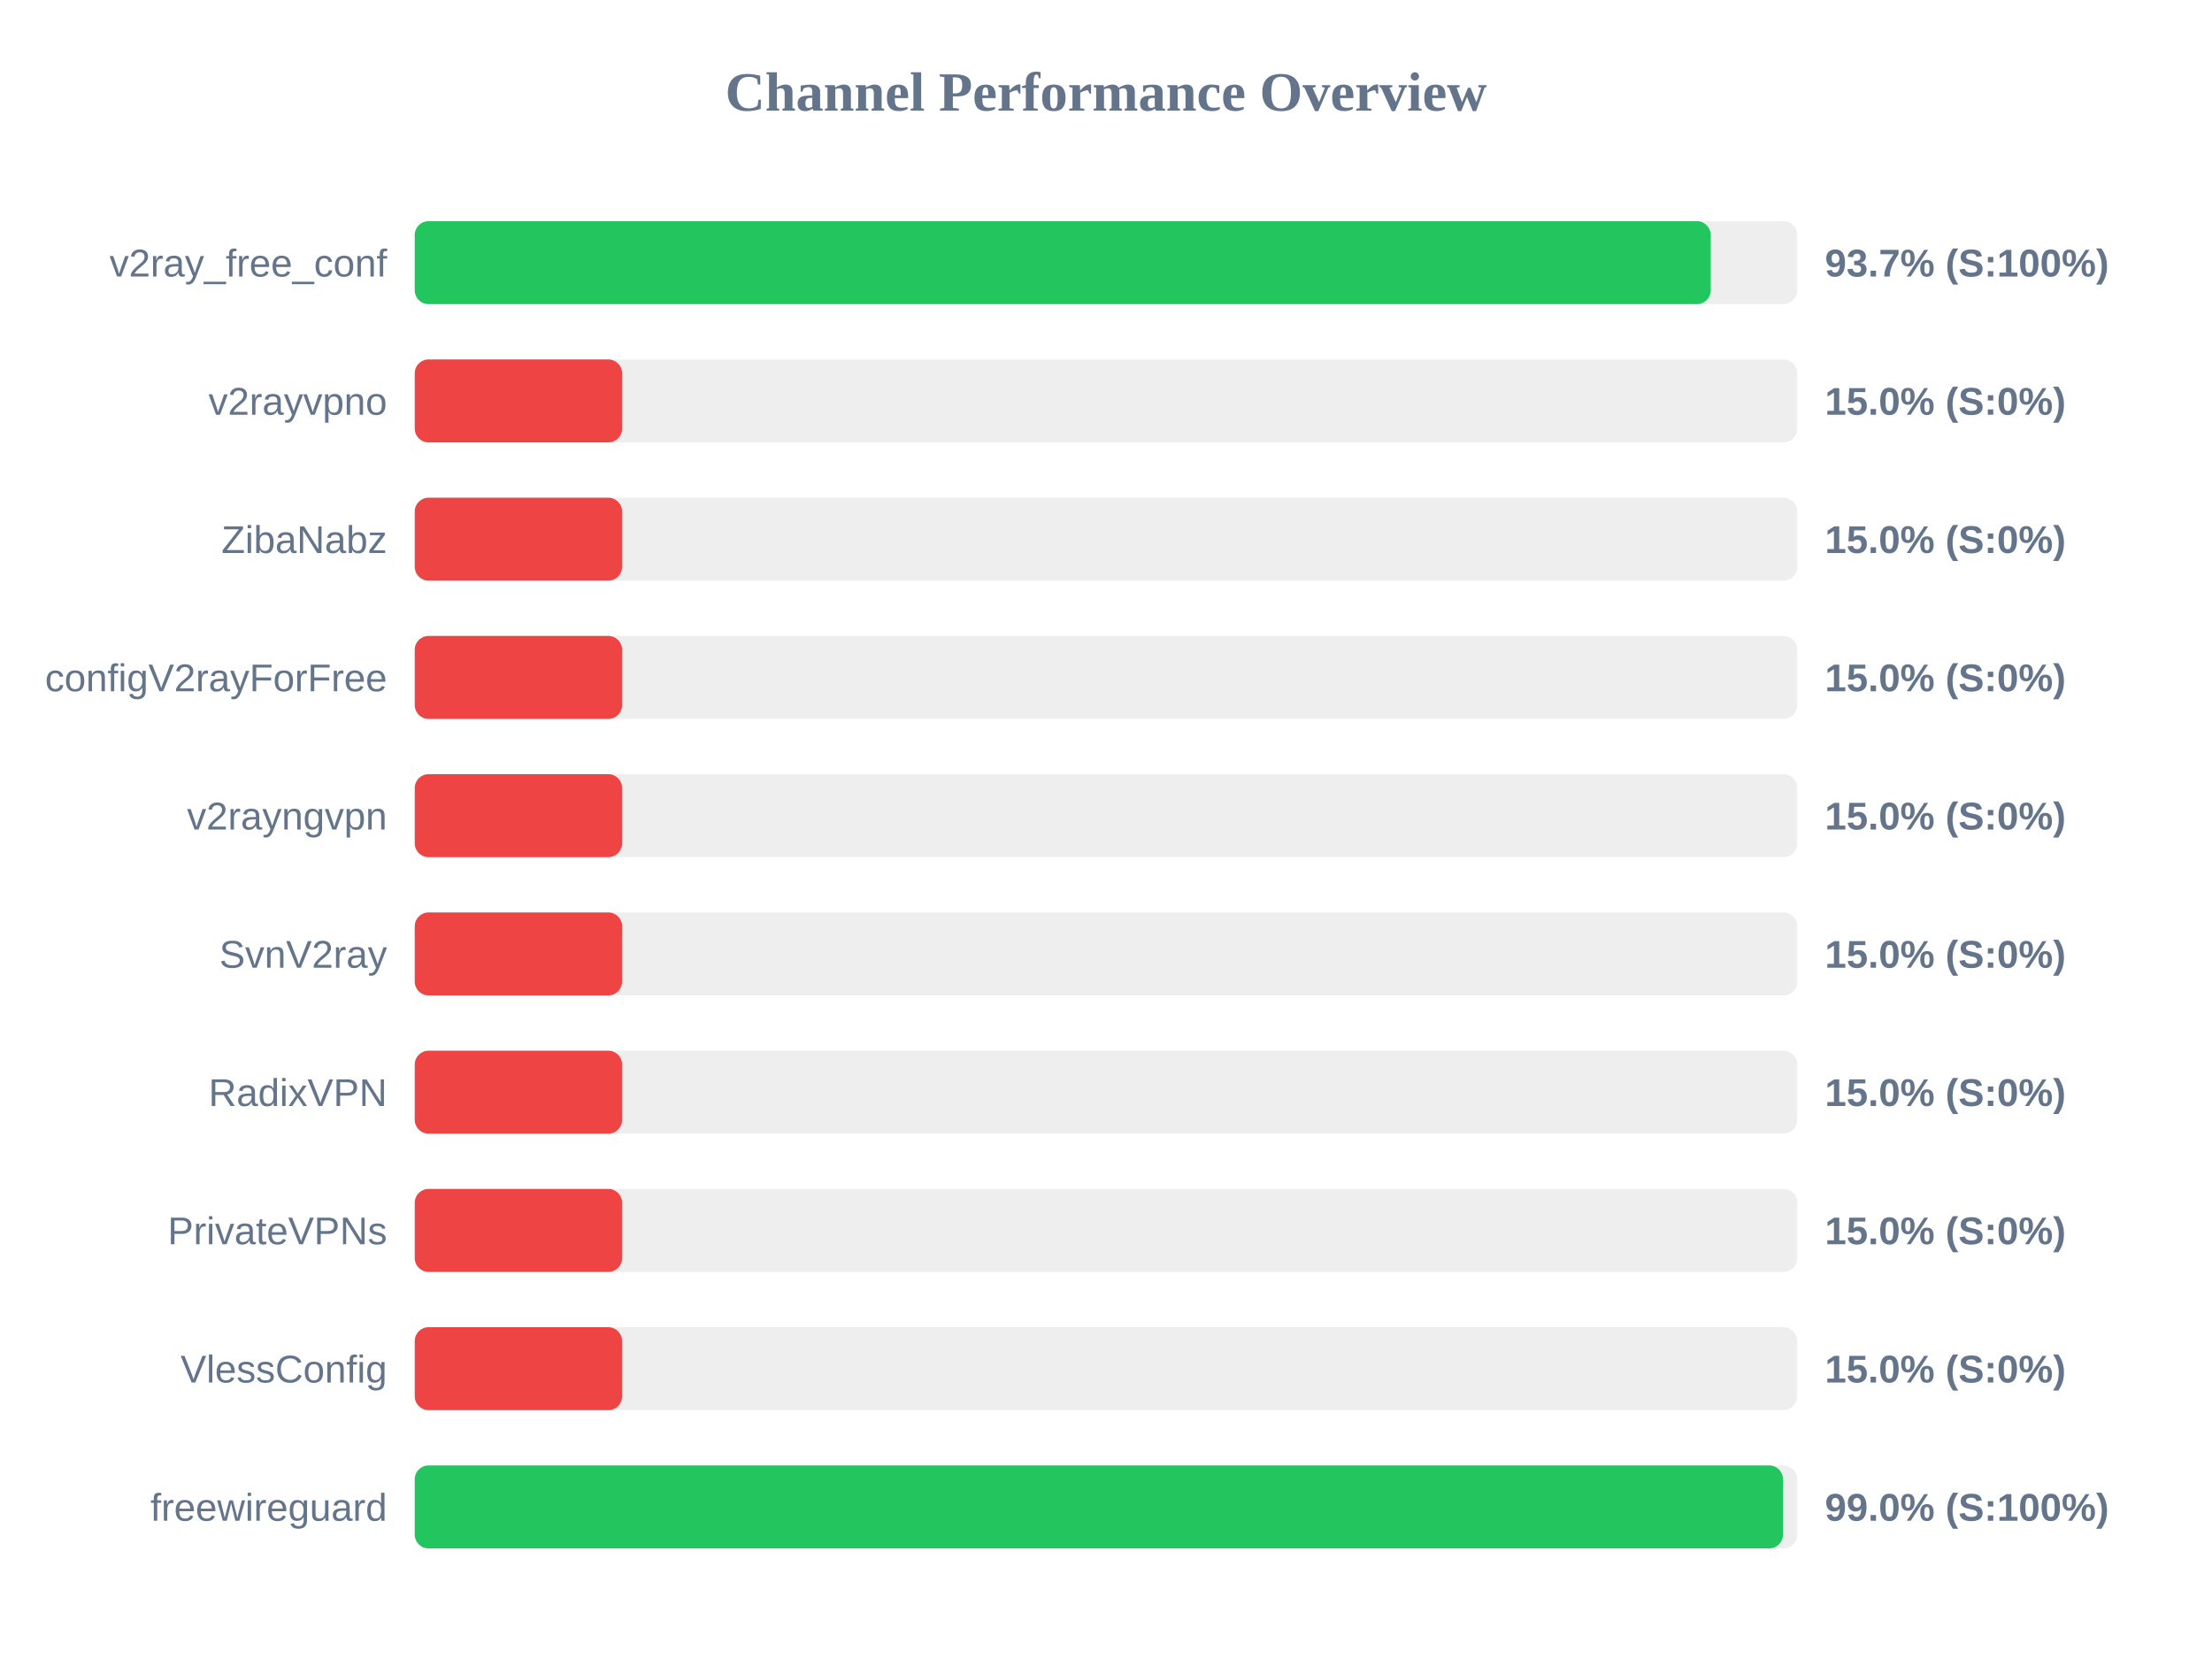
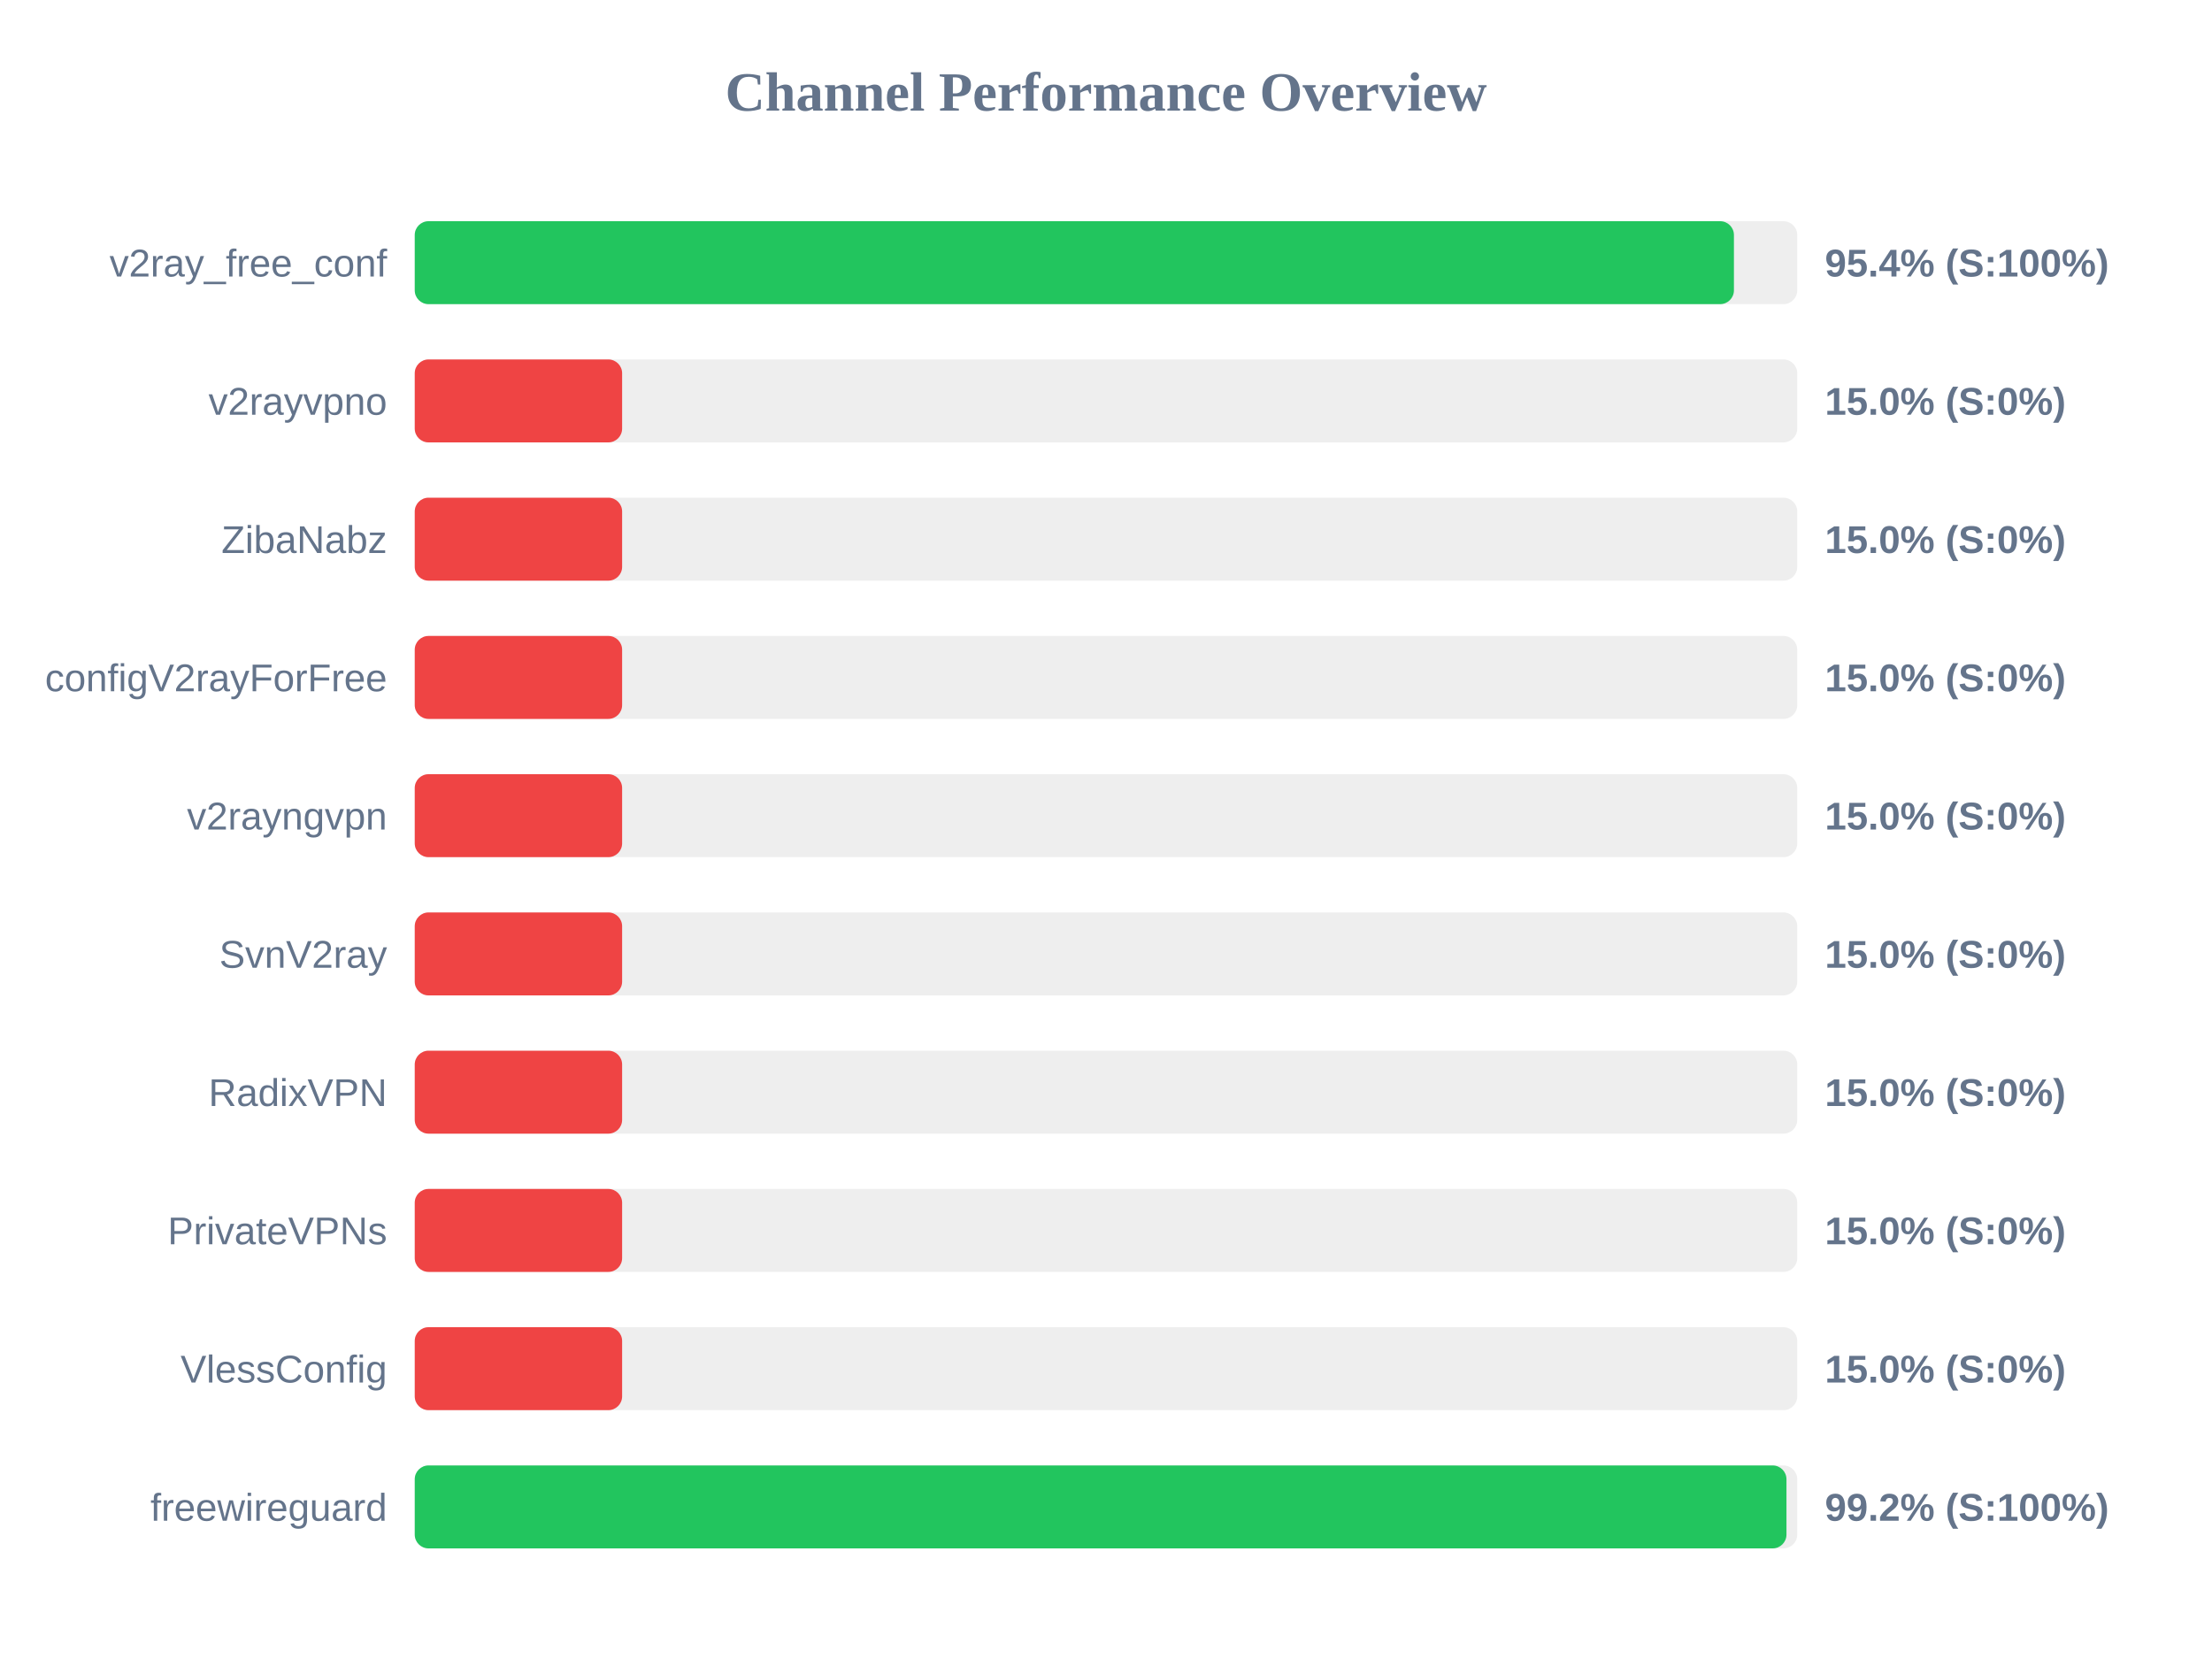
<svg xmlns="http://www.w3.org/2000/svg" width="800" height="600" version="1.1">
  <style>
        .row { font: 14px Arial; fill: #64748b; }
        .score { font: bold 14px Arial; fill: #64748b; }
    </style>
  <text x="400" y="40" text-anchor="middle" font-size="20px" font-weight="bold" fill="#64748b">Channel Performance Overview</text>
  <rect x="150" y="80" width="500" height="30" fill="#eee" rx="5" />
-   <rect x="150" y="80" width="468.7" height="30" fill="#22c55e" rx="5" />
+   <rect x="150" y="80" width="477.1" height="30" fill="#22c55e" rx="5" />
  <text x="140" y="100" text-anchor="end" class="row">v2ray_free_conf</text>
-   <text x="660" y="100" text-anchor="start" class="score">93.7% (S:100%)</text>
+   <text x="660" y="100" text-anchor="start" class="score">95.4% (S:100%)</text>
  <rect x="150" y="130" width="500" height="30" fill="#eee" rx="5" />
  <rect x="150" y="130" width="75.0" height="30" fill="#ef4444" rx="5" />
  <text x="140" y="150" text-anchor="end" class="row">v2rayvpno</text>
  <text x="660" y="150" text-anchor="start" class="score">15.0% (S:0%)</text>
  <rect x="150" y="180" width="500" height="30" fill="#eee" rx="5" />
  <rect x="150" y="180" width="75.0" height="30" fill="#ef4444" rx="5" />
  <text x="140" y="200" text-anchor="end" class="row">ZibaNabz</text>
  <text x="660" y="200" text-anchor="start" class="score">15.0% (S:0%)</text>
  <rect x="150" y="230" width="500" height="30" fill="#eee" rx="5" />
  <rect x="150" y="230" width="75.0" height="30" fill="#ef4444" rx="5" />
  <text x="140" y="250" text-anchor="end" class="row">configV2rayForFree</text>
  <text x="660" y="250" text-anchor="start" class="score">15.0% (S:0%)</text>
  <rect x="150" y="280" width="500" height="30" fill="#eee" rx="5" />
  <rect x="150" y="280" width="75.0" height="30" fill="#ef4444" rx="5" />
  <text x="140" y="300" text-anchor="end" class="row">v2rayngvpn</text>
  <text x="660" y="300" text-anchor="start" class="score">15.0% (S:0%)</text>
  <rect x="150" y="330" width="500" height="30" fill="#eee" rx="5" />
  <rect x="150" y="330" width="75.0" height="30" fill="#ef4444" rx="5" />
  <text x="140" y="350" text-anchor="end" class="row">SvnV2ray</text>
  <text x="660" y="350" text-anchor="start" class="score">15.0% (S:0%)</text>
  <rect x="150" y="380" width="500" height="30" fill="#eee" rx="5" />
  <rect x="150" y="380" width="75.0" height="30" fill="#ef4444" rx="5" />
  <text x="140" y="400" text-anchor="end" class="row">RadixVPN</text>
  <text x="660" y="400" text-anchor="start" class="score">15.0% (S:0%)</text>
  <rect x="150" y="430" width="500" height="30" fill="#eee" rx="5" />
  <rect x="150" y="430" width="75.0" height="30" fill="#ef4444" rx="5" />
  <text x="140" y="450" text-anchor="end" class="row">PrivateVPNs</text>
  <text x="660" y="450" text-anchor="start" class="score">15.0% (S:0%)</text>
  <rect x="150" y="480" width="500" height="30" fill="#eee" rx="5" />
  <rect x="150" y="480" width="75.0" height="30" fill="#ef4444" rx="5" />
  <text x="140" y="500" text-anchor="end" class="row">VlessConfig</text>
  <text x="660" y="500" text-anchor="start" class="score">15.0% (S:0%)</text>
  <rect x="150" y="530" width="500" height="30" fill="#eee" rx="5" />
-   <rect x="150" y="530" width="494.85" height="30" fill="#22c55e" rx="5" />
+   <rect x="150" y="530" width="496.1" height="30" fill="#22c55e" rx="5" />
  <text x="140" y="550" text-anchor="end" class="row">freewireguard</text>
-   <text x="660" y="550" text-anchor="start" class="score">99.0% (S:100%)</text>
+   <text x="660" y="550" text-anchor="start" class="score">99.2% (S:100%)</text>
</svg>
